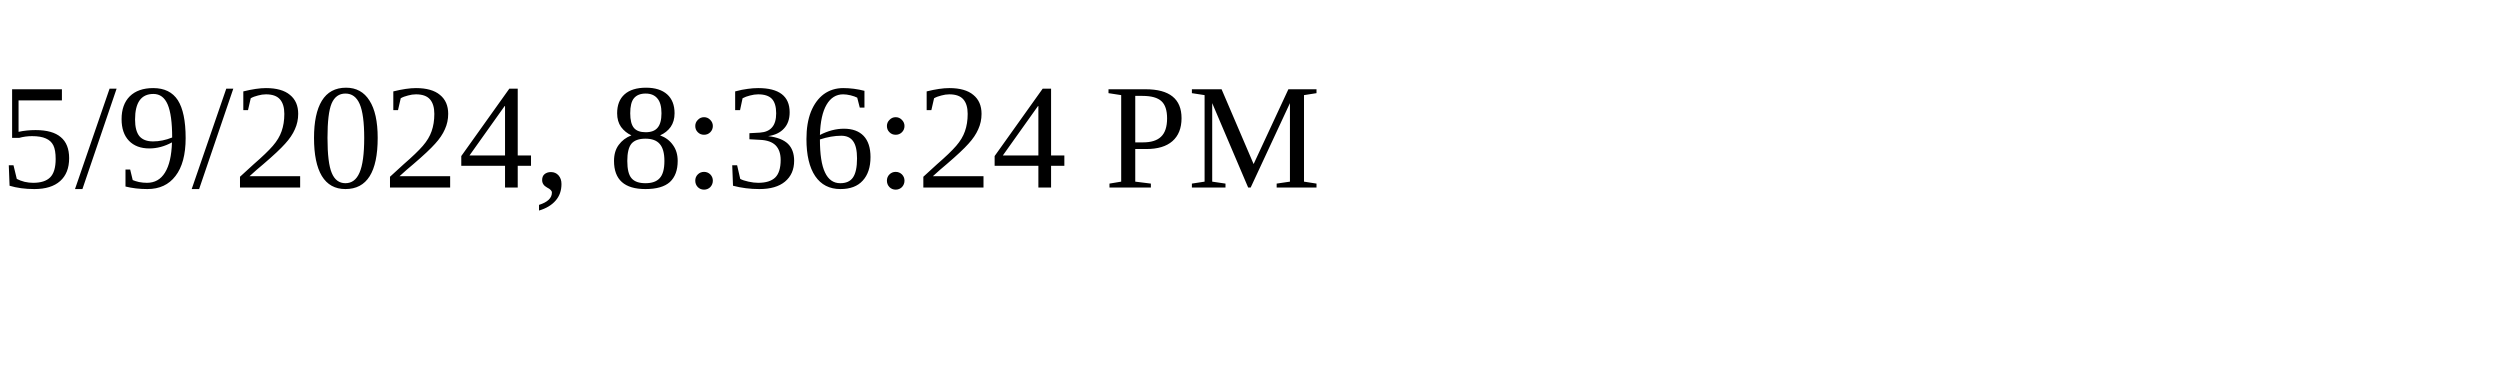
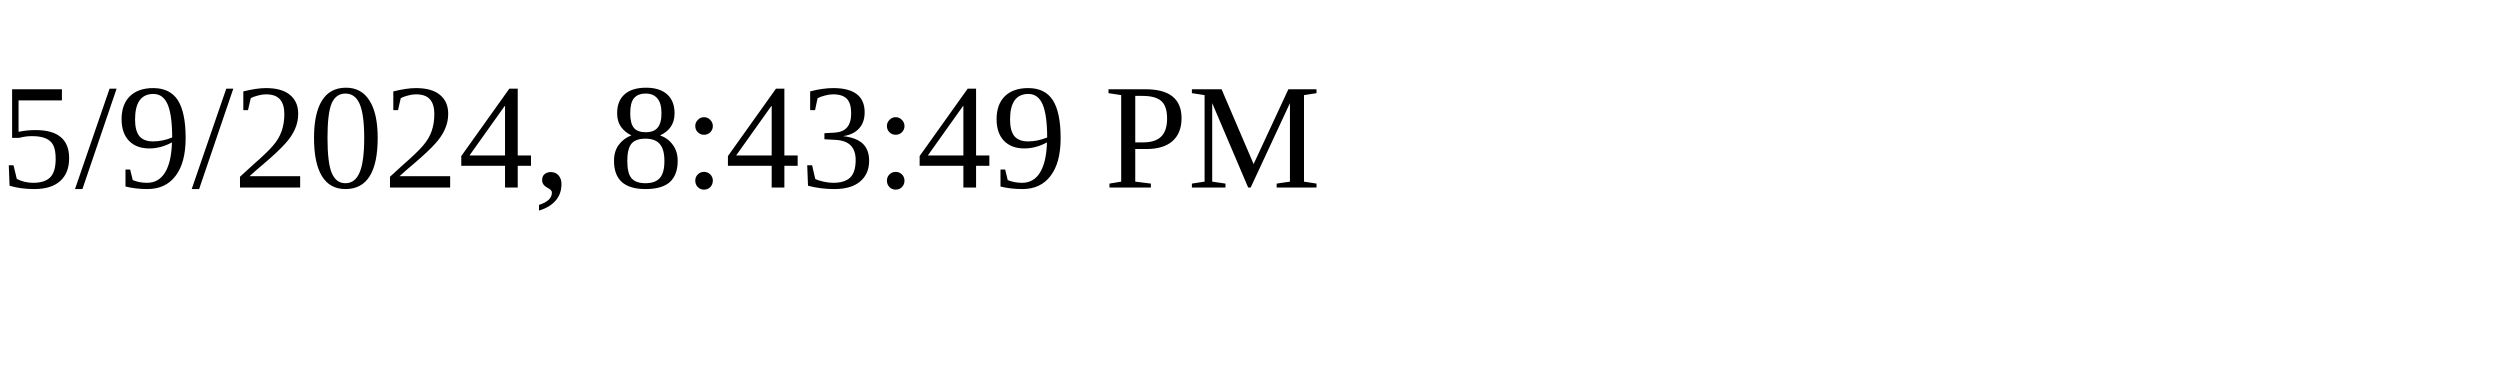
<svg xmlns="http://www.w3.org/2000/svg" height="30" width="200">
-   <text x="0" y="15">5/9/2024, 8:36:24 PM</text>
+   <text x="0" y="15">5/9/2024, 8:43:49 PM</text>
</svg>
